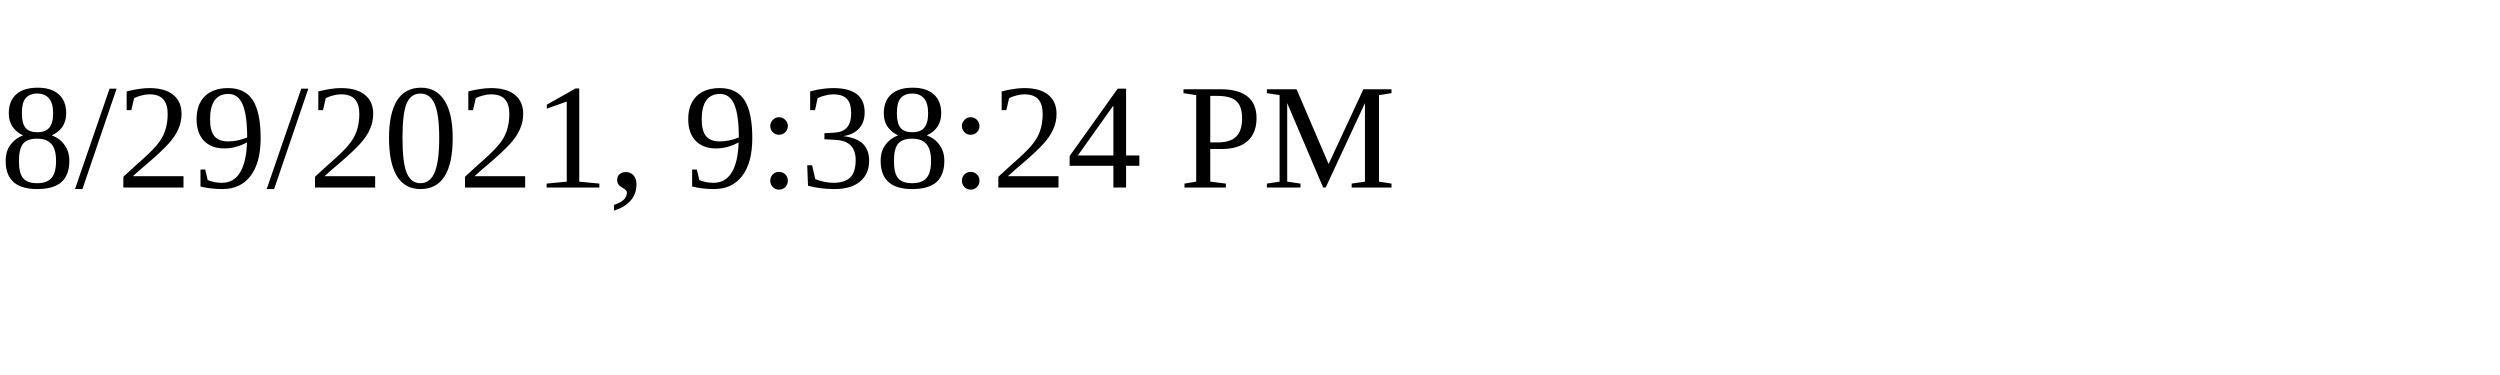
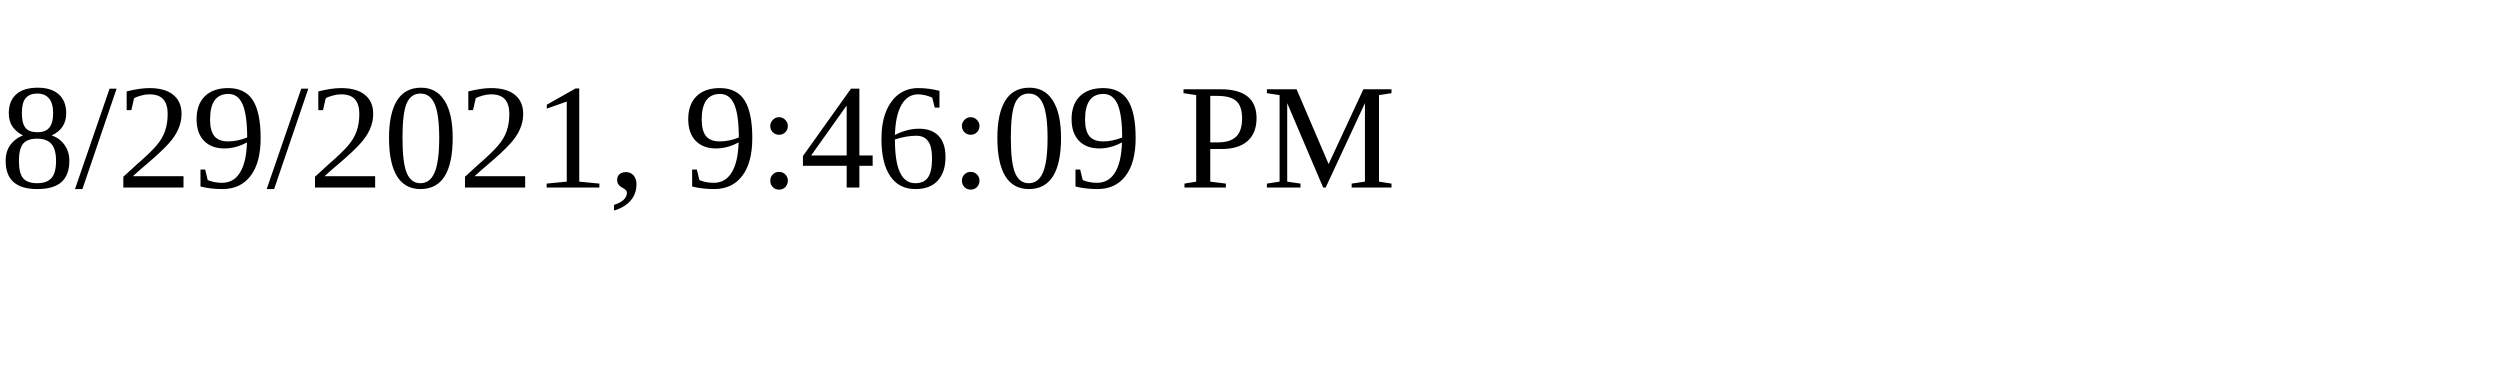
<svg xmlns="http://www.w3.org/2000/svg" height="30" width="200">
-   <text x="0" y="15">8/29/2021, 9:38:24 PM</text>
+   <text x="0" y="15">8/29/2021, 9:46:09 PM</text>
</svg>
